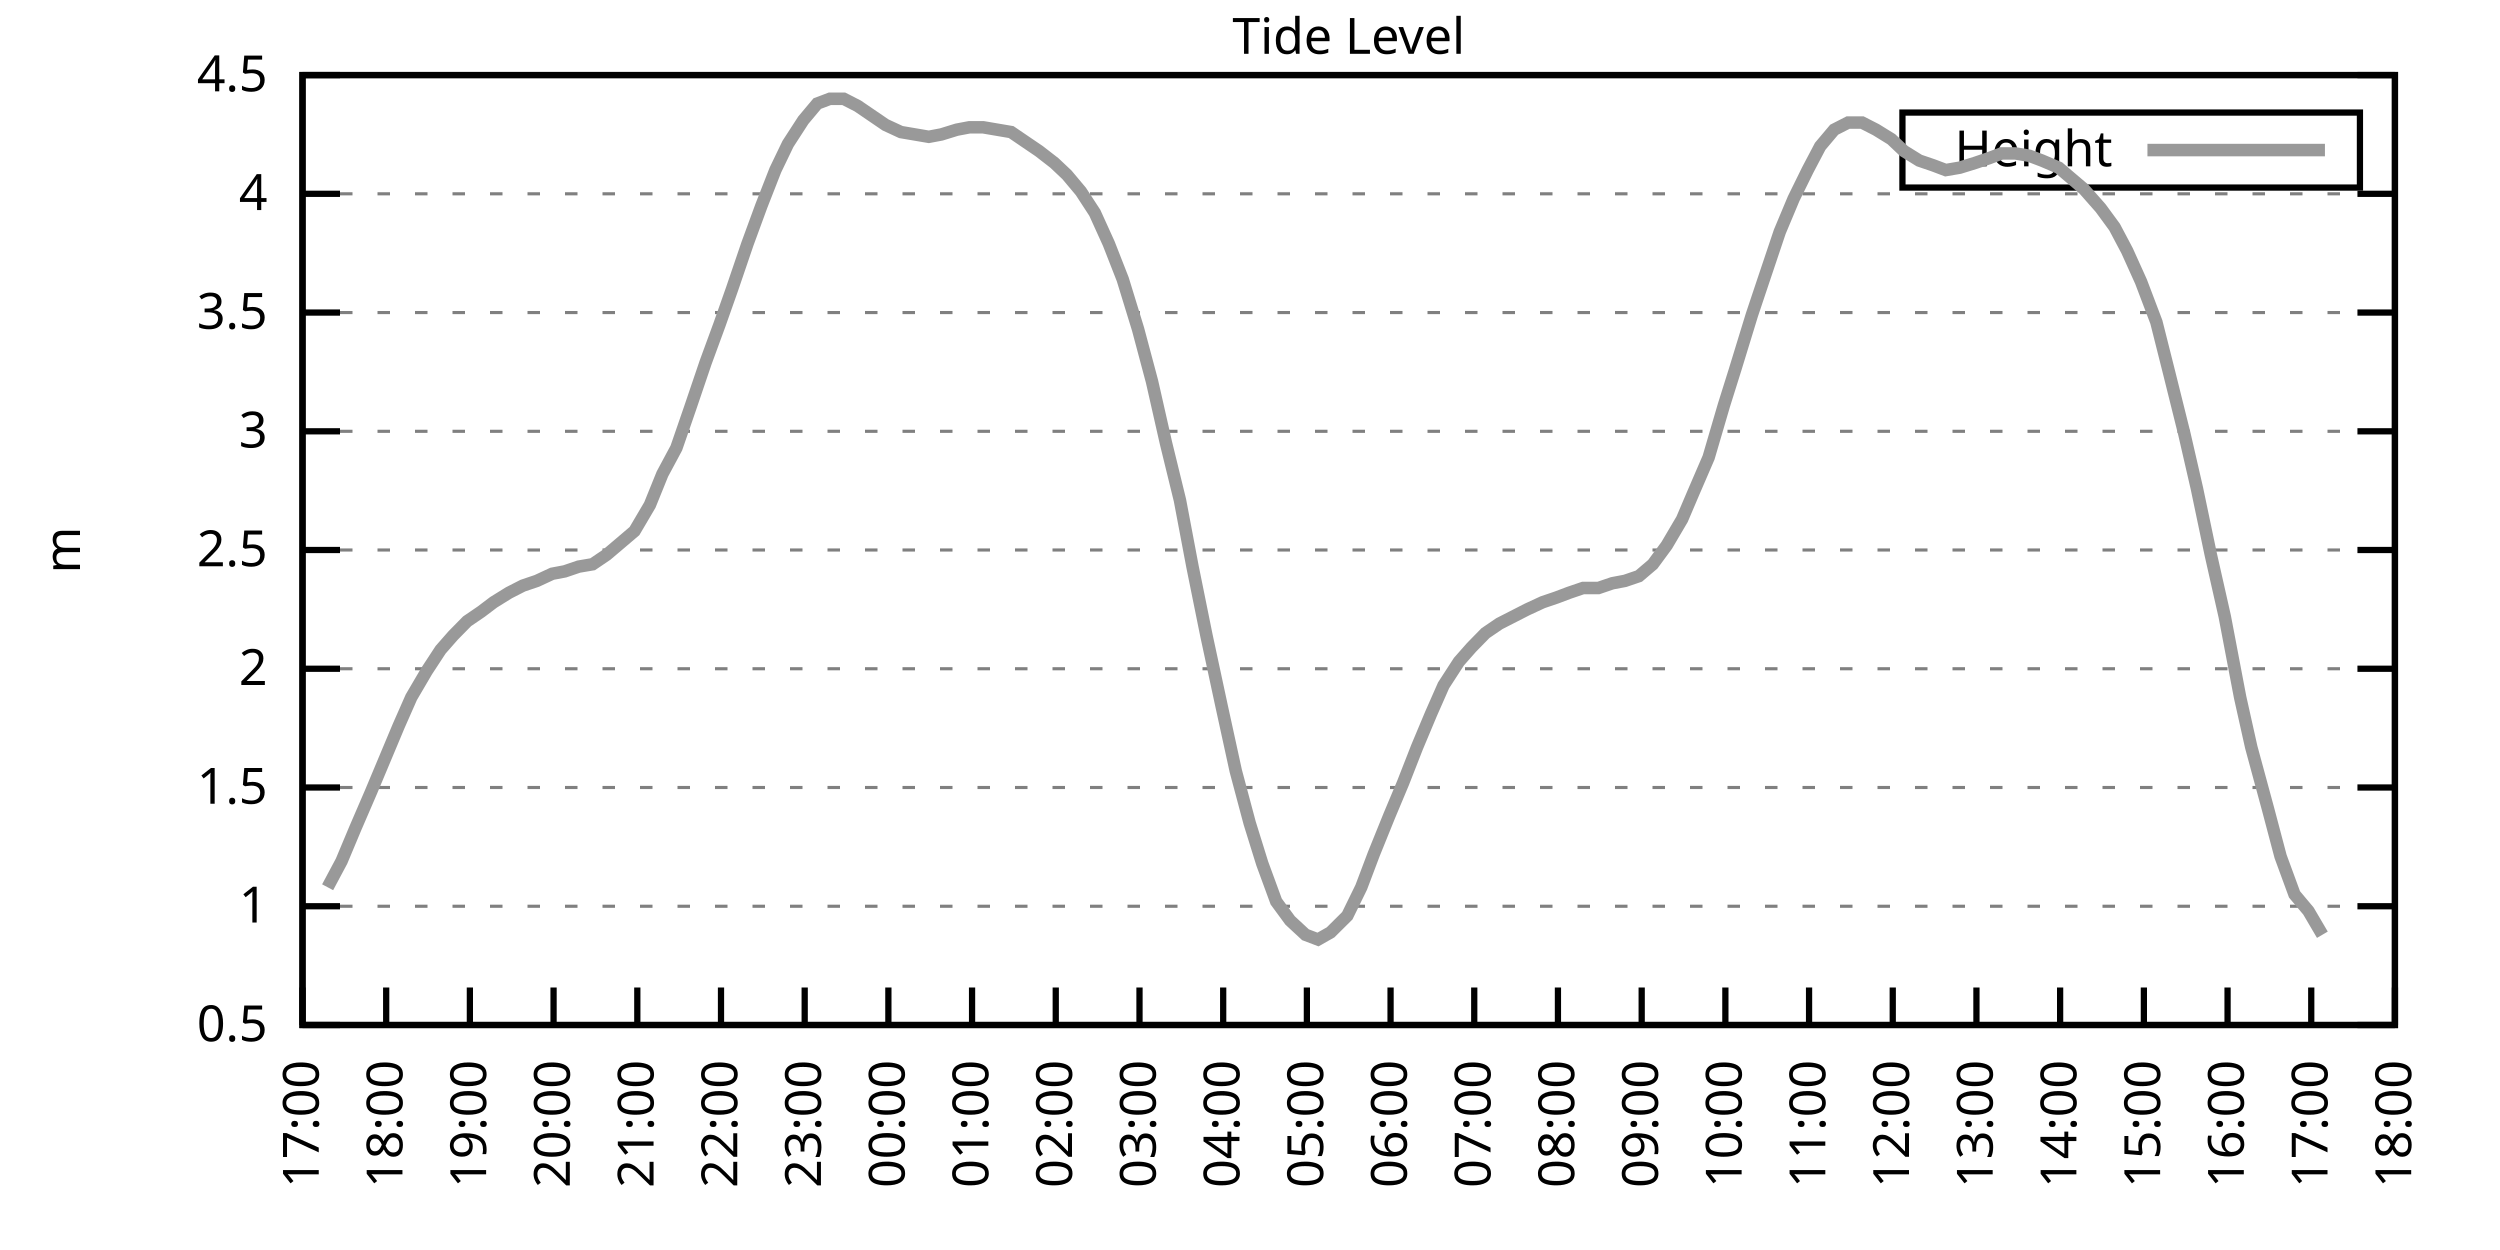
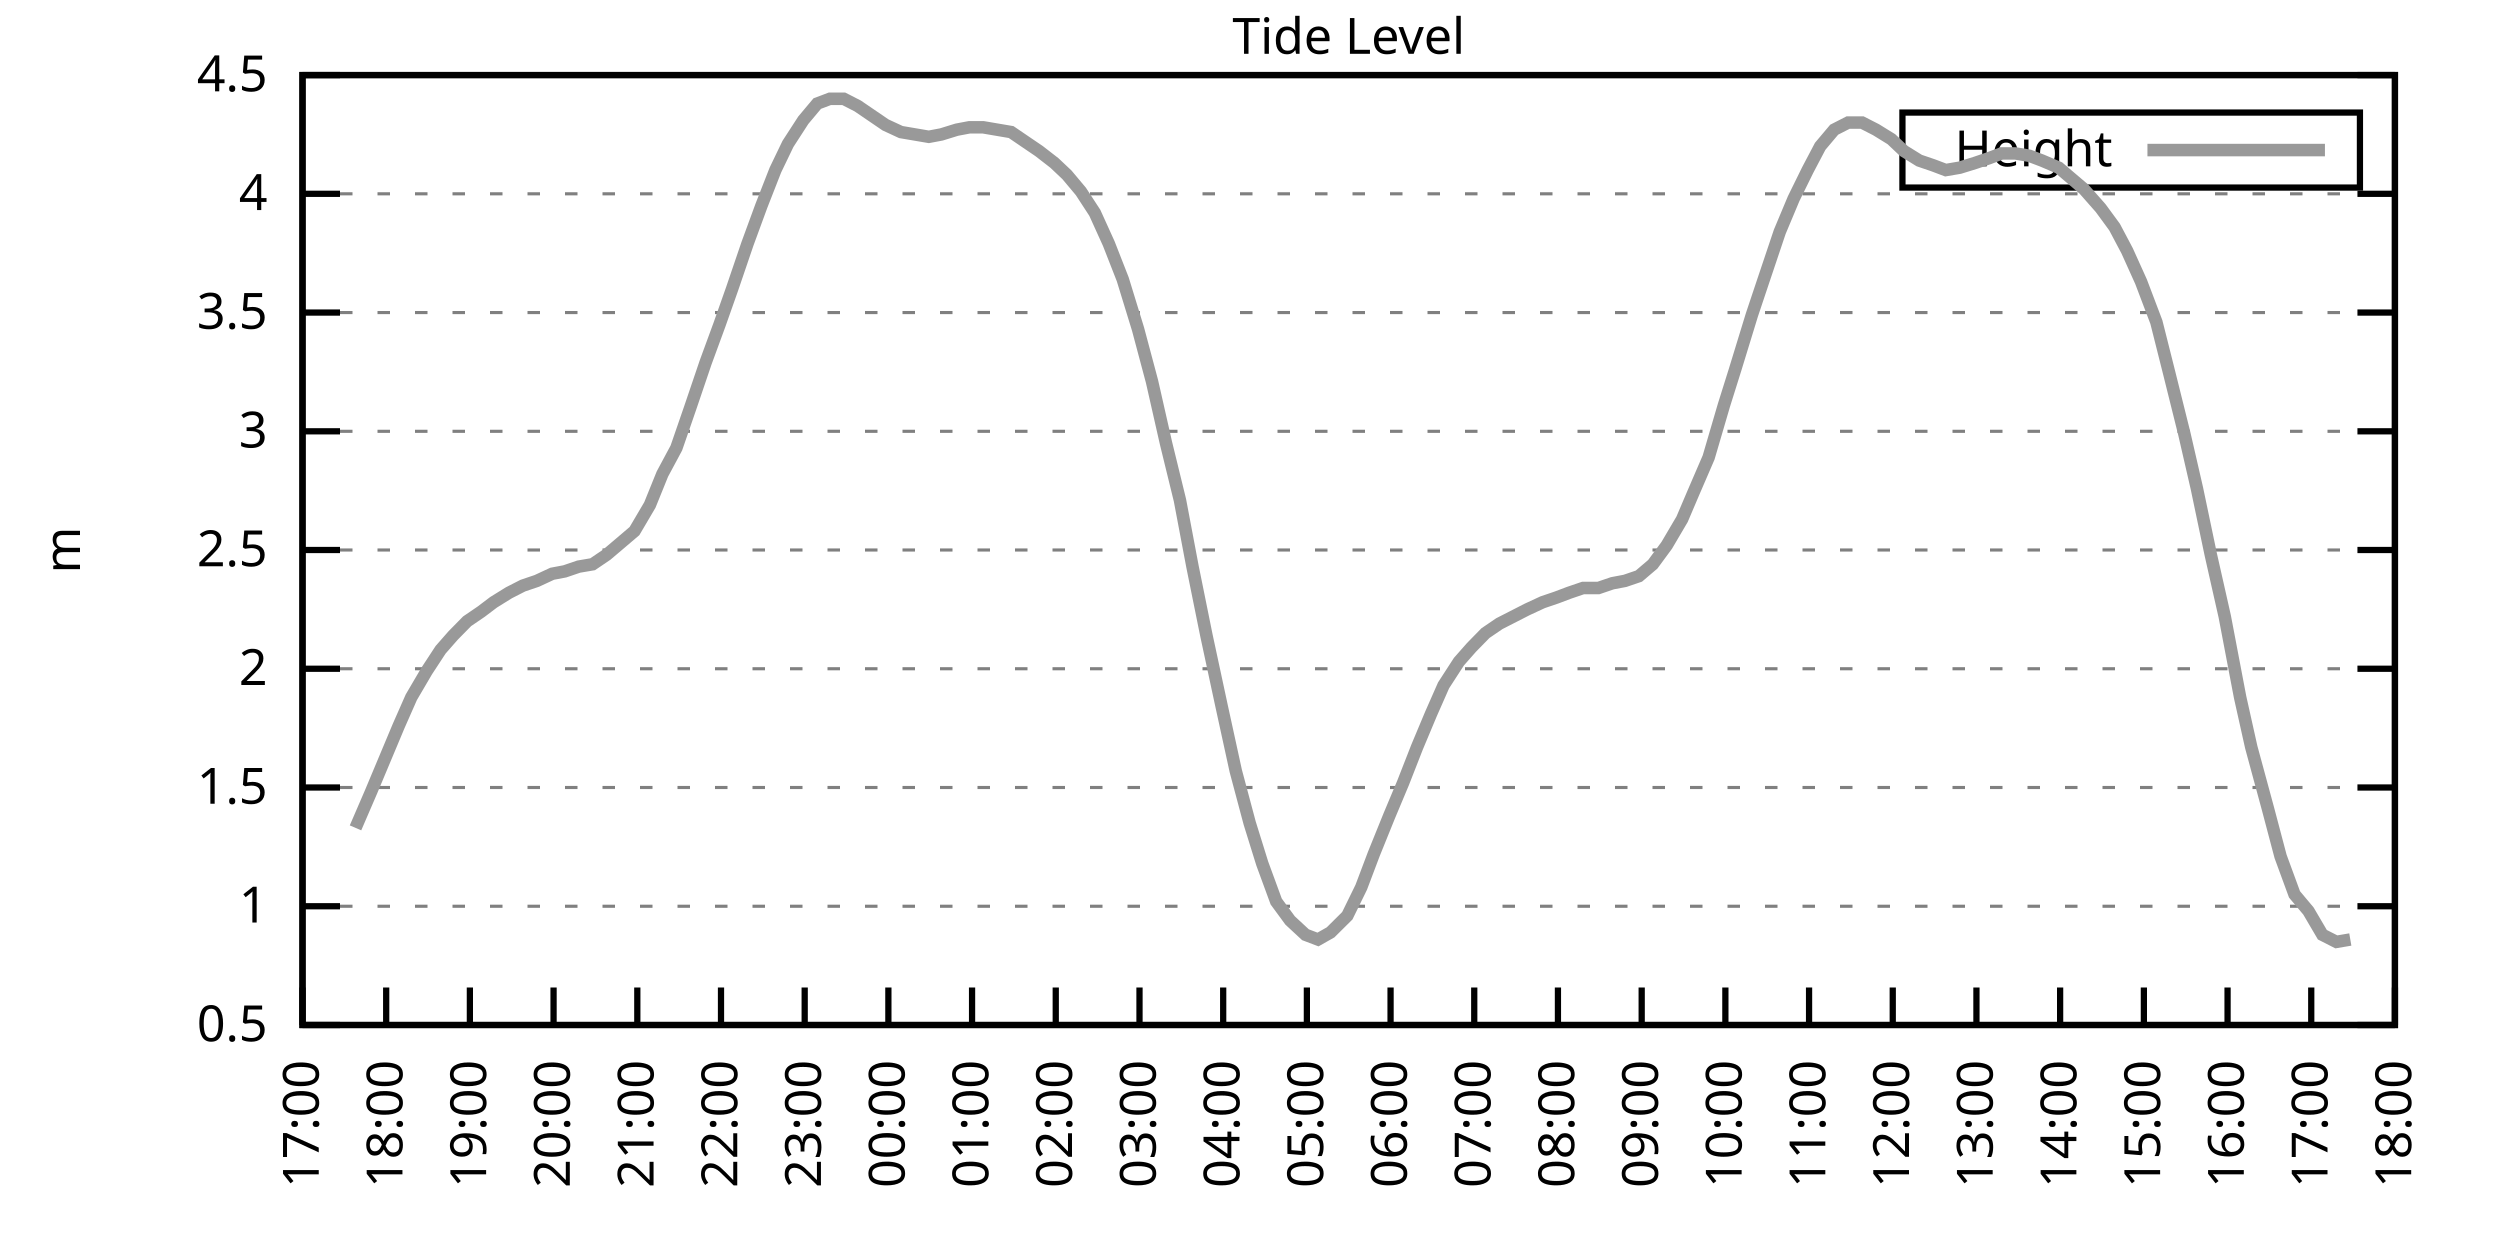
<svg xmlns="http://www.w3.org/2000/svg" xmlns:xlink="http://www.w3.org/1999/xlink" width="400" height="200" viewBox="0 0 400 200">
  <g id="gnuplot_canvas">
    <rect x="0" y="0" width="400" height="200" fill="none" />
    <defs>
      <circle id="gpDot" r="0.5" stroke-width="0.5" stroke="currentColor" />
      <path id="gpPt0" stroke-width="0.333" stroke="currentColor" d="M-1,0 h2 M0,-1 v2" />
      <path id="gpPt1" stroke-width="0.333" stroke="currentColor" d="M-1,-1 L1,1 M1,-1 L-1,1" />
      <path id="gpPt2" stroke-width="0.333" stroke="currentColor" d="M-1,0 L1,0 M0,-1 L0,1 M-1,-1 L1,1 M-1,1 L1,-1" />
      <rect id="gpPt3" stroke-width="0.333" stroke="currentColor" x="-1" y="-1" width="2" height="2" />
      <rect id="gpPt4" stroke-width="0.333" stroke="currentColor" fill="currentColor" x="-1" y="-1" width="2" height="2" />
      <circle id="gpPt5" stroke-width="0.333" stroke="currentColor" cx="0" cy="0" r="1" />
      <use xlink:href="#gpPt5" id="gpPt6" fill="currentColor" stroke="none" />
      <path id="gpPt7" stroke-width="0.333" stroke="currentColor" d="M0,-1.33 L-1.33,0.67 L1.33,0.67 z" />
      <use xlink:href="#gpPt7" id="gpPt8" fill="currentColor" stroke="none" />
      <use xlink:href="#gpPt7" id="gpPt9" stroke="currentColor" transform="rotate(180)" />
      <use xlink:href="#gpPt9" id="gpPt10" fill="currentColor" stroke="none" />
      <use xlink:href="#gpPt3" id="gpPt11" stroke="currentColor" transform="rotate(45)" />
      <use xlink:href="#gpPt11" id="gpPt12" fill="currentColor" stroke="none" />
      <path id="gpPt13" stroke-width="0.333" stroke="currentColor" d="M0,1.330 L1.265,0.411 L0.782,-1.067 L-0.782,-1.076 L-1.265,0.411 z" />
      <use xlink:href="#gpPt13" id="gpPt14" fill="currentColor" stroke="none" />
      <filter id="textbox" filterUnits="objectBoundingBox" x="0" y="0" height="1" width="1">
        <feFlood flood-color="white" flood-opacity="1" result="bgnd" />
        <feComposite in="SourceGraphic" in2="bgnd" operator="atop" />
      </filter>
      <filter id="greybox" filterUnits="objectBoundingBox" x="0" y="0" height="1" width="1">
        <feFlood flood-color="lightgrey" flood-opacity="1" result="grey" />
        <feComposite in="SourceGraphic" in2="grey" operator="atop" />
      </filter>
    </defs>
    <g fill="none" color="white" stroke="currentColor" stroke-width="1.00" stroke-linecap="butt" stroke-linejoin="miter">
</g>
    <g fill="none" color="black" stroke="currentColor" stroke-width="1.00" stroke-linecap="butt" stroke-linejoin="miter">
      <g stroke="none" shape-rendering="crispEdges">
        <polygon fill="rgb(255, 255, 255)" points="48.40,164.00 383.18,164.00 383.18,12.02 48.40,12.02 " />
      </g>
    </g>
    <g fill="none" color="black" stroke="currentColor" stroke-width="1.00" stroke-linecap="butt" stroke-linejoin="miter">
</g>
    <g fill="none" color="black" stroke="black" stroke-width="0.50" stroke-linecap="butt" stroke-linejoin="miter">
</g>
    <g fill="none" color="gray" stroke="currentColor" stroke-width="0.50" stroke-linecap="butt" stroke-linejoin="miter">
      <path stroke="gray" stroke-dasharray="2,4" class="gridline" d="M48.40,164.00 L383.19,164.00  " />
    </g>
    <g fill="none" color="gray" stroke="gray" stroke-width="1.00" stroke-linecap="butt" stroke-linejoin="miter">
</g>
    <g fill="none" color="black" stroke="currentColor" stroke-width="1.00" stroke-linecap="butt" stroke-linejoin="miter">
      <path stroke="black" d="M48.40,164.00 L54.40,164.00 M383.19,164.00 L377.19,164.00  " />
      <g transform="translate(42.80,166.60)" stroke="none" fill="black" font-family="Sans" font-size="8.00" text-anchor="end">
        <text>
          <tspan font-family="Sans"> 0.5</tspan>
        </text>
      </g>
    </g>
    <g fill="none" color="black" stroke="currentColor" stroke-width="1.00" stroke-linecap="butt" stroke-linejoin="miter">
</g>
    <g fill="none" color="black" stroke="black" stroke-width="0.50" stroke-linecap="butt" stroke-linejoin="miter">
</g>
    <g fill="none" color="gray" stroke="currentColor" stroke-width="0.50" stroke-linecap="butt" stroke-linejoin="miter">
      <path stroke="gray" stroke-dasharray="2,4" class="gridline" d="M48.40,145.00 L383.19,145.00  " />
    </g>
    <g fill="none" color="gray" stroke="gray" stroke-width="1.00" stroke-linecap="butt" stroke-linejoin="miter">
</g>
    <g fill="none" color="black" stroke="currentColor" stroke-width="1.00" stroke-linecap="butt" stroke-linejoin="miter">
      <path stroke="black" d="M48.40,145.00 L54.40,145.00 M383.19,145.00 L377.19,145.00  " />
      <g transform="translate(42.80,147.60)" stroke="none" fill="black" font-family="Sans" font-size="8.00" text-anchor="end">
        <text>
          <tspan font-family="Sans"> 1</tspan>
        </text>
      </g>
    </g>
    <g fill="none" color="black" stroke="currentColor" stroke-width="1.00" stroke-linecap="butt" stroke-linejoin="miter">
</g>
    <g fill="none" color="black" stroke="black" stroke-width="0.50" stroke-linecap="butt" stroke-linejoin="miter">
</g>
    <g fill="none" color="gray" stroke="currentColor" stroke-width="0.50" stroke-linecap="butt" stroke-linejoin="miter">
      <path stroke="gray" stroke-dasharray="2,4" class="gridline" d="M48.40,126.00 L383.19,126.00  " />
    </g>
    <g fill="none" color="gray" stroke="gray" stroke-width="1.00" stroke-linecap="butt" stroke-linejoin="miter">
</g>
    <g fill="none" color="black" stroke="currentColor" stroke-width="1.00" stroke-linecap="butt" stroke-linejoin="miter">
      <path stroke="black" d="M48.40,126.00 L54.40,126.00 M383.19,126.00 L377.19,126.00  " />
      <g transform="translate(42.80,128.60)" stroke="none" fill="black" font-family="Sans" font-size="8.00" text-anchor="end">
        <text>
          <tspan font-family="Sans"> 1.5</tspan>
        </text>
      </g>
    </g>
    <g fill="none" color="black" stroke="currentColor" stroke-width="1.00" stroke-linecap="butt" stroke-linejoin="miter">
</g>
    <g fill="none" color="black" stroke="black" stroke-width="0.50" stroke-linecap="butt" stroke-linejoin="miter">
</g>
    <g fill="none" color="gray" stroke="currentColor" stroke-width="0.50" stroke-linecap="butt" stroke-linejoin="miter">
      <path stroke="gray" stroke-dasharray="2,4" class="gridline" d="M48.40,107.00 L383.19,107.00  " />
    </g>
    <g fill="none" color="gray" stroke="gray" stroke-width="1.00" stroke-linecap="butt" stroke-linejoin="miter">
</g>
    <g fill="none" color="black" stroke="currentColor" stroke-width="1.00" stroke-linecap="butt" stroke-linejoin="miter">
      <path stroke="black" d="M48.40,107.00 L54.40,107.00 M383.19,107.00 L377.19,107.00  " />
      <g transform="translate(42.80,109.60)" stroke="none" fill="black" font-family="Sans" font-size="8.00" text-anchor="end">
        <text>
          <tspan font-family="Sans"> 2</tspan>
        </text>
      </g>
    </g>
    <g fill="none" color="black" stroke="currentColor" stroke-width="1.00" stroke-linecap="butt" stroke-linejoin="miter">
</g>
    <g fill="none" color="black" stroke="black" stroke-width="0.50" stroke-linecap="butt" stroke-linejoin="miter">
</g>
    <g fill="none" color="gray" stroke="currentColor" stroke-width="0.50" stroke-linecap="butt" stroke-linejoin="miter">
      <path stroke="gray" stroke-dasharray="2,4" class="gridline" d="M48.40,88.00 L383.19,88.00  " />
    </g>
    <g fill="none" color="gray" stroke="gray" stroke-width="1.00" stroke-linecap="butt" stroke-linejoin="miter">
</g>
    <g fill="none" color="black" stroke="currentColor" stroke-width="1.00" stroke-linecap="butt" stroke-linejoin="miter">
      <path stroke="black" d="M48.40,88.00 L54.40,88.00 M383.19,88.00 L377.19,88.00  " />
      <g transform="translate(42.80,90.60)" stroke="none" fill="black" font-family="Sans" font-size="8.00" text-anchor="end">
        <text>
          <tspan font-family="Sans"> 2.5</tspan>
        </text>
      </g>
    </g>
    <g fill="none" color="black" stroke="currentColor" stroke-width="1.00" stroke-linecap="butt" stroke-linejoin="miter">
</g>
    <g fill="none" color="black" stroke="black" stroke-width="0.50" stroke-linecap="butt" stroke-linejoin="miter">
</g>
    <g fill="none" color="gray" stroke="currentColor" stroke-width="0.50" stroke-linecap="butt" stroke-linejoin="miter">
      <path stroke="gray" stroke-dasharray="2,4" class="gridline" d="M48.40,69.01 L383.19,69.01  " />
    </g>
    <g fill="none" color="gray" stroke="gray" stroke-width="1.00" stroke-linecap="butt" stroke-linejoin="miter">
</g>
    <g fill="none" color="black" stroke="currentColor" stroke-width="1.00" stroke-linecap="butt" stroke-linejoin="miter">
      <path stroke="black" d="M48.40,69.01 L54.40,69.01 M383.19,69.01 L377.19,69.01  " />
      <g transform="translate(42.80,71.61)" stroke="none" fill="black" font-family="Sans" font-size="8.00" text-anchor="end">
        <text>
          <tspan font-family="Sans"> 3</tspan>
        </text>
      </g>
    </g>
    <g fill="none" color="black" stroke="currentColor" stroke-width="1.00" stroke-linecap="butt" stroke-linejoin="miter">
</g>
    <g fill="none" color="black" stroke="black" stroke-width="0.50" stroke-linecap="butt" stroke-linejoin="miter">
</g>
    <g fill="none" color="gray" stroke="currentColor" stroke-width="0.50" stroke-linecap="butt" stroke-linejoin="miter">
      <path stroke="gray" stroke-dasharray="2,4" class="gridline" d="M48.40,50.01 L383.19,50.01  " />
    </g>
    <g fill="none" color="gray" stroke="gray" stroke-width="1.00" stroke-linecap="butt" stroke-linejoin="miter">
</g>
    <g fill="none" color="black" stroke="currentColor" stroke-width="1.00" stroke-linecap="butt" stroke-linejoin="miter">
      <path stroke="black" d="M48.40,50.01 L54.40,50.01 M383.19,50.01 L377.19,50.01  " />
      <g transform="translate(42.80,52.61)" stroke="none" fill="black" font-family="Sans" font-size="8.00" text-anchor="end">
        <text>
          <tspan font-family="Sans"> 3.5</tspan>
        </text>
      </g>
    </g>
    <g fill="none" color="black" stroke="currentColor" stroke-width="1.00" stroke-linecap="butt" stroke-linejoin="miter">
</g>
    <g fill="none" color="black" stroke="black" stroke-width="0.50" stroke-linecap="butt" stroke-linejoin="miter">
</g>
    <g fill="none" color="gray" stroke="currentColor" stroke-width="0.50" stroke-linecap="butt" stroke-linejoin="miter">
      <path stroke="gray" stroke-dasharray="2,4" class="gridline" d="M48.40,31.01 L383.19,31.01  " />
    </g>
    <g fill="none" color="gray" stroke="gray" stroke-width="1.00" stroke-linecap="butt" stroke-linejoin="miter">
</g>
    <g fill="none" color="black" stroke="currentColor" stroke-width="1.00" stroke-linecap="butt" stroke-linejoin="miter">
      <path stroke="black" d="M48.40,31.01 L54.40,31.01 M383.19,31.01 L377.19,31.01  " />
      <g transform="translate(42.80,33.61)" stroke="none" fill="black" font-family="Sans" font-size="8.00" text-anchor="end">
        <text>
          <tspan font-family="Sans"> 4</tspan>
        </text>
      </g>
    </g>
    <g fill="none" color="black" stroke="currentColor" stroke-width="1.00" stroke-linecap="butt" stroke-linejoin="miter">
</g>
    <g fill="none" color="black" stroke="black" stroke-width="0.50" stroke-linecap="butt" stroke-linejoin="miter">
</g>
    <g fill="none" color="gray" stroke="currentColor" stroke-width="0.50" stroke-linecap="butt" stroke-linejoin="miter">
      <path stroke="gray" stroke-dasharray="2,4" class="gridline" d="M48.40,12.01 L383.19,12.01  " />
    </g>
    <g fill="none" color="gray" stroke="gray" stroke-width="1.00" stroke-linecap="butt" stroke-linejoin="miter">
</g>
    <g fill="none" color="black" stroke="currentColor" stroke-width="1.00" stroke-linecap="butt" stroke-linejoin="miter">
      <path stroke="black" d="M48.40,12.01 L54.40,12.01 M383.19,12.01 L377.19,12.01  " />
      <g transform="translate(42.80,14.61)" stroke="none" fill="black" font-family="Sans" font-size="8.00" text-anchor="end">
        <text>
          <tspan font-family="Sans"> 4.5</tspan>
        </text>
      </g>
    </g>
    <g fill="none" color="black" stroke="currentColor" stroke-width="1.00" stroke-linecap="butt" stroke-linejoin="miter">
      <path stroke="black" d="M48.40,164.00 L48.40,158.00  " />
      <g transform="translate(51.00,169.60) rotate(270.00)" stroke="none" fill="black" font-family="Sans" font-size="8.00" text-anchor="end">
        <text>
          <tspan font-family="Sans">17:00</tspan>
        </text>
      </g>
    </g>
    <g fill="none" color="black" stroke="currentColor" stroke-width="1.00" stroke-linecap="butt" stroke-linejoin="miter">
      <path stroke="black" d="M61.79,164.00 L61.79,158.00  " />
      <g transform="translate(64.39,169.60) rotate(270.00)" stroke="none" fill="black" font-family="Sans" font-size="8.00" text-anchor="end">
        <text>
          <tspan font-family="Sans">18:00</tspan>
        </text>
      </g>
    </g>
    <g fill="none" color="black" stroke="currentColor" stroke-width="1.00" stroke-linecap="butt" stroke-linejoin="miter">
      <path stroke="black" d="M75.18,164.00 L75.18,158.00  " />
      <g transform="translate(77.78,169.60) rotate(270.00)" stroke="none" fill="black" font-family="Sans" font-size="8.00" text-anchor="end">
        <text>
          <tspan font-family="Sans">19:00</tspan>
        </text>
      </g>
    </g>
    <g fill="none" color="black" stroke="currentColor" stroke-width="1.00" stroke-linecap="butt" stroke-linejoin="miter">
      <path stroke="black" d="M88.57,164.00 L88.57,158.00  " />
      <g transform="translate(91.17,169.60) rotate(270.00)" stroke="none" fill="black" font-family="Sans" font-size="8.00" text-anchor="end">
        <text>
          <tspan font-family="Sans">20:00</tspan>
        </text>
      </g>
    </g>
    <g fill="none" color="black" stroke="currentColor" stroke-width="1.00" stroke-linecap="butt" stroke-linejoin="miter">
      <path stroke="black" d="M101.97,164.00 L101.97,158.00  " />
      <g transform="translate(104.57,169.60) rotate(270.00)" stroke="none" fill="black" font-family="Sans" font-size="8.00" text-anchor="end">
        <text>
          <tspan font-family="Sans">21:00</tspan>
        </text>
      </g>
    </g>
    <g fill="none" color="black" stroke="currentColor" stroke-width="1.00" stroke-linecap="butt" stroke-linejoin="miter">
      <path stroke="black" d="M115.36,164.00 L115.36,158.00  " />
      <g transform="translate(117.96,169.60) rotate(270.00)" stroke="none" fill="black" font-family="Sans" font-size="8.00" text-anchor="end">
        <text>
          <tspan font-family="Sans">22:00</tspan>
        </text>
      </g>
    </g>
    <g fill="none" color="black" stroke="currentColor" stroke-width="1.00" stroke-linecap="butt" stroke-linejoin="miter">
      <path stroke="black" d="M128.75,164.00 L128.75,158.00  " />
      <g transform="translate(131.35,169.60) rotate(270.00)" stroke="none" fill="black" font-family="Sans" font-size="8.00" text-anchor="end">
        <text>
          <tspan font-family="Sans">23:00</tspan>
        </text>
      </g>
    </g>
    <g fill="none" color="black" stroke="currentColor" stroke-width="1.00" stroke-linecap="butt" stroke-linejoin="miter">
      <path stroke="black" d="M142.14,164.00 L142.14,158.00  " />
      <g transform="translate(144.74,169.60) rotate(270.00)" stroke="none" fill="black" font-family="Sans" font-size="8.00" text-anchor="end">
        <text>
          <tspan font-family="Sans">00:00</tspan>
        </text>
      </g>
    </g>
    <g fill="none" color="black" stroke="currentColor" stroke-width="1.00" stroke-linecap="butt" stroke-linejoin="miter">
      <path stroke="black" d="M155.53,164.00 L155.53,158.00  " />
      <g transform="translate(158.13,169.60) rotate(270.00)" stroke="none" fill="black" font-family="Sans" font-size="8.00" text-anchor="end">
        <text>
          <tspan font-family="Sans">01:00</tspan>
        </text>
      </g>
    </g>
    <g fill="none" color="black" stroke="currentColor" stroke-width="1.00" stroke-linecap="butt" stroke-linejoin="miter">
      <path stroke="black" d="M168.92,164.00 L168.92,158.00  " />
      <g transform="translate(171.52,169.60) rotate(270.00)" stroke="none" fill="black" font-family="Sans" font-size="8.00" text-anchor="end">
        <text>
          <tspan font-family="Sans">02:00</tspan>
        </text>
      </g>
    </g>
    <g fill="none" color="black" stroke="currentColor" stroke-width="1.00" stroke-linecap="butt" stroke-linejoin="miter">
      <path stroke="black" d="M182.32,164.00 L182.32,158.00  " />
      <g transform="translate(184.92,169.60) rotate(270.00)" stroke="none" fill="black" font-family="Sans" font-size="8.00" text-anchor="end">
        <text>
          <tspan font-family="Sans">03:00</tspan>
        </text>
      </g>
    </g>
    <g fill="none" color="black" stroke="currentColor" stroke-width="1.00" stroke-linecap="butt" stroke-linejoin="miter">
      <path stroke="black" d="M195.71,164.00 L195.71,158.00  " />
      <g transform="translate(198.31,169.60) rotate(270.00)" stroke="none" fill="black" font-family="Sans" font-size="8.00" text-anchor="end">
        <text>
          <tspan font-family="Sans">04:00</tspan>
        </text>
      </g>
    </g>
    <g fill="none" color="black" stroke="currentColor" stroke-width="1.00" stroke-linecap="butt" stroke-linejoin="miter">
      <path stroke="black" d="M209.10,164.00 L209.10,158.00  " />
      <g transform="translate(211.70,169.60) rotate(270.00)" stroke="none" fill="black" font-family="Sans" font-size="8.00" text-anchor="end">
        <text>
          <tspan font-family="Sans">05:00</tspan>
        </text>
      </g>
    </g>
    <g fill="none" color="black" stroke="currentColor" stroke-width="1.00" stroke-linecap="butt" stroke-linejoin="miter">
      <path stroke="black" d="M222.49,164.00 L222.49,158.00  " />
      <g transform="translate(225.09,169.60) rotate(270.00)" stroke="none" fill="black" font-family="Sans" font-size="8.00" text-anchor="end">
        <text>
          <tspan font-family="Sans">06:00</tspan>
        </text>
      </g>
    </g>
    <g fill="none" color="black" stroke="currentColor" stroke-width="1.00" stroke-linecap="butt" stroke-linejoin="miter">
      <path stroke="black" d="M235.88,164.00 L235.88,158.00  " />
      <g transform="translate(238.48,169.60) rotate(270.00)" stroke="none" fill="black" font-family="Sans" font-size="8.00" text-anchor="end">
        <text>
          <tspan font-family="Sans">07:00</tspan>
        </text>
      </g>
    </g>
    <g fill="none" color="black" stroke="currentColor" stroke-width="1.00" stroke-linecap="butt" stroke-linejoin="miter">
      <path stroke="black" d="M249.27,164.00 L249.27,158.00  " />
      <g transform="translate(251.87,169.60) rotate(270.00)" stroke="none" fill="black" font-family="Sans" font-size="8.00" text-anchor="end">
        <text>
          <tspan font-family="Sans">08:00</tspan>
        </text>
      </g>
    </g>
    <g fill="none" color="black" stroke="currentColor" stroke-width="1.00" stroke-linecap="butt" stroke-linejoin="miter">
      <path stroke="black" d="M262.67,164.00 L262.67,158.00  " />
      <g transform="translate(265.27,169.60) rotate(270.00)" stroke="none" fill="black" font-family="Sans" font-size="8.00" text-anchor="end">
        <text>
          <tspan font-family="Sans">09:00</tspan>
        </text>
      </g>
    </g>
    <g fill="none" color="black" stroke="currentColor" stroke-width="1.00" stroke-linecap="butt" stroke-linejoin="miter">
      <path stroke="black" d="M276.06,164.00 L276.06,158.00  " />
      <g transform="translate(278.66,169.60) rotate(270.00)" stroke="none" fill="black" font-family="Sans" font-size="8.00" text-anchor="end">
        <text>
          <tspan font-family="Sans">10:00</tspan>
        </text>
      </g>
    </g>
    <g fill="none" color="black" stroke="currentColor" stroke-width="1.00" stroke-linecap="butt" stroke-linejoin="miter">
      <path stroke="black" d="M289.45,164.00 L289.45,158.00  " />
      <g transform="translate(292.05,169.60) rotate(270.00)" stroke="none" fill="black" font-family="Sans" font-size="8.00" text-anchor="end">
        <text>
          <tspan font-family="Sans">11:00</tspan>
        </text>
      </g>
    </g>
    <g fill="none" color="black" stroke="currentColor" stroke-width="1.00" stroke-linecap="butt" stroke-linejoin="miter">
      <path stroke="black" d="M302.84,164.00 L302.84,158.00  " />
      <g transform="translate(305.44,169.60) rotate(270.00)" stroke="none" fill="black" font-family="Sans" font-size="8.00" text-anchor="end">
        <text>
          <tspan font-family="Sans">12:00</tspan>
        </text>
      </g>
    </g>
    <g fill="none" color="black" stroke="currentColor" stroke-width="1.00" stroke-linecap="butt" stroke-linejoin="miter">
      <path stroke="black" d="M316.23,164.00 L316.23,158.00  " />
      <g transform="translate(318.83,169.60) rotate(270.00)" stroke="none" fill="black" font-family="Sans" font-size="8.00" text-anchor="end">
        <text>
          <tspan font-family="Sans">13:00</tspan>
        </text>
      </g>
    </g>
    <g fill="none" color="black" stroke="currentColor" stroke-width="1.00" stroke-linecap="butt" stroke-linejoin="miter">
      <path stroke="black" d="M329.62,164.00 L329.62,158.00  " />
      <g transform="translate(332.22,169.60) rotate(270.00)" stroke="none" fill="black" font-family="Sans" font-size="8.00" text-anchor="end">
        <text>
          <tspan font-family="Sans">14:00</tspan>
        </text>
      </g>
    </g>
    <g fill="none" color="black" stroke="currentColor" stroke-width="1.00" stroke-linecap="butt" stroke-linejoin="miter">
      <path stroke="black" d="M343.02,164.00 L343.02,158.00  " />
      <g transform="translate(345.62,169.60) rotate(270.00)" stroke="none" fill="black" font-family="Sans" font-size="8.00" text-anchor="end">
        <text>
          <tspan font-family="Sans">15:00</tspan>
        </text>
      </g>
    </g>
    <g fill="none" color="black" stroke="currentColor" stroke-width="1.00" stroke-linecap="butt" stroke-linejoin="miter">
      <path stroke="black" d="M356.41,164.00 L356.41,158.00  " />
      <g transform="translate(359.01,169.60) rotate(270.00)" stroke="none" fill="black" font-family="Sans" font-size="8.00" text-anchor="end">
        <text>
          <tspan font-family="Sans">16:00</tspan>
        </text>
      </g>
    </g>
    <g fill="none" color="black" stroke="currentColor" stroke-width="1.00" stroke-linecap="butt" stroke-linejoin="miter">
      <path stroke="black" d="M369.80,164.00 L369.80,158.00  " />
      <g transform="translate(372.40,169.60) rotate(270.00)" stroke="none" fill="black" font-family="Sans" font-size="8.00" text-anchor="end">
        <text>
          <tspan font-family="Sans">17:00</tspan>
        </text>
      </g>
    </g>
    <g fill="none" color="black" stroke="currentColor" stroke-width="1.00" stroke-linecap="butt" stroke-linejoin="miter">
      <path stroke="black" d="M383.19,164.00 L383.19,158.00  " />
      <g transform="translate(385.79,169.60) rotate(270.00)" stroke="none" fill="black" font-family="Sans" font-size="8.00" text-anchor="end">
        <text>
          <tspan font-family="Sans">18:00</tspan>
        </text>
      </g>
    </g>
    <g fill="none" color="black" stroke="currentColor" stroke-width="1.00" stroke-linecap="butt" stroke-linejoin="miter">
</g>
    <g fill="none" color="black" stroke="currentColor" stroke-width="1.00" stroke-linecap="butt" stroke-linejoin="miter">
      <path stroke="black" d="M48.40,12.01 L48.40,164.00 L383.19,164.00 L383.19,12.01 L48.40,12.01 Z  " />
    </g>
    <g fill="none" color="black" stroke="currentColor" stroke-width="1.00" stroke-linecap="butt" stroke-linejoin="miter">
</g>
    <g fill="none" color="black" stroke="currentColor" stroke-width="1.00" stroke-linecap="butt" stroke-linejoin="miter">
      <path stroke="black" d="M304.39,30.01 L304.39,18.01 L377.59,18.01 L377.59,30.01 L304.39,30.01 Z  " />
    </g>
    <g id="Tide_level_plot_1">
      <g fill="none" color="white" stroke="black" stroke-width="2.00" stroke-linecap="butt" stroke-linejoin="miter">
</g>
      <g fill="none" color="black" stroke="currentColor" stroke-width="2.00" stroke-linecap="butt" stroke-linejoin="miter">
        <g transform="translate(337.99,26.61)" stroke="none" fill="black" font-family="Sans" font-size="8.00" text-anchor="end">
          <text>
            <tspan font-family="Sans">Height</tspan>
          </text>
        </g>
      </g>
      <g fill="none" color="black" stroke="currentColor" stroke-width="2.00" stroke-linecap="butt" stroke-linejoin="miter">
-         <path stroke="rgb(153, 153, 153)" d="M343.59,24.01 L371.99,24.01 M52.42,141.96 L54.65,137.78 L56.88,132.46 L59.34,126.76 L61.57,121.44 L63.80,116.12   L65.81,111.56 L68.26,107.38 L70.50,103.96 L72.50,101.68 L74.74,99.40 L76.97,97.88 L78.98,96.36 L81.43,94.84   L83.66,93.70 L85.90,92.94 L88.35,91.80 L90.36,91.42 L92.59,90.66 L94.82,90.28 L97.06,88.76 L99.29,86.87   L101.52,84.97 L103.98,80.79 L105.98,75.85 L108.22,71.67 L110.45,65.21 L112.90,57.99 L115.13,51.91 L117.14,46.21   L119.60,38.99 L121.83,32.91 L124.06,27.21 L126.07,23.03 L128.53,19.23 L130.76,16.57 L132.77,15.81 L135.00,15.81   L137.23,16.95 L139.46,18.47 L141.69,19.99 L144.15,21.13 L146.38,21.51 L148.61,21.89 L150.62,21.51 L153.08,20.75   L155.09,20.37 L157.32,20.37 L159.55,20.75 L161.78,21.13 L164.01,22.65 L166.25,24.17 L168.70,26.07 L170.71,27.97   L172.94,30.63 L175.17,34.05 L177.41,38.99 L179.64,44.69 L182.09,52.67 L184.32,61.03 L186.56,70.91 L188.79,80.03   L190.80,90.66 L193.03,101.68 L195.48,113.08 L197.72,123.34 L199.95,131.70 L201.96,138.16 L204.19,144.24 L206.42,147.28   L208.88,149.56 L210.88,150.32 L212.89,149.18 L215.57,146.52 L217.80,141.96 L219.81,136.64 L222.27,130.56 L224.50,125.24   L226.73,119.54 L228.96,114.22 L230.97,109.66 L233.43,105.86 L235.44,103.58 L237.67,101.30 L239.90,99.78 L242.13,98.64   L244.36,97.50 L246.82,96.36 L249.05,95.60 L251.06,94.84 L253.29,94.08 L255.75,94.08 L257.98,93.32 L259.99,92.94   L262.22,92.18 L264.45,90.28 L266.68,87.25 L269.14,83.07 L270.92,78.89 L273.38,73.19 L275.83,64.83 L277.62,59.13   L280.30,50.39 L282.08,45.07 L284.76,37.09 L286.99,31.77 L289.23,27.21 L291.23,23.41 L293.47,20.75 L295.70,19.61   L297.93,19.61 L300.16,20.75 L302.62,22.27 L304.63,24.17 L307.08,25.69 L309.31,26.45 L311.32,27.21 L313.55,26.83   L316.01,26.07 L318.24,25.31 L320.25,24.55 L322.48,24.55 L324.71,24.93 L326.72,25.69 L329.40,26.83 L331.63,28.73   L333.42,30.25 L336.10,33.29 L338.33,36.33 L340.34,40.13 L342.57,45.07 L345.02,51.53 L347.03,59.51 L349.49,69.39   L351.50,78.13 L353.73,88.76 L355.96,98.64 L358.42,111.56 L360.20,119.54 L362.88,129.42 L364.89,137.02 L367.12,143.10   L369.35,145.76 L371.58,149.56  " />
+         <path stroke="rgb(153, 153, 153)" d="M343.59,24.01 L371.99,24.01 M56.88,132.46 L59.34,126.76 L61.57,121.44 L63.80,116.12 L65.81,111.56 L68.26,107.38   L70.50,103.96 L72.50,101.68 L74.74,99.40 L76.97,97.88 L78.98,96.36 L81.43,94.84 L83.66,93.70 L85.90,92.94   L88.35,91.80 L90.36,91.42 L92.59,90.66 L94.82,90.28 L97.06,88.76 L99.29,86.87 L101.52,84.97 L103.98,80.79   L105.98,75.85 L108.22,71.67 L110.45,65.21 L112.90,57.99 L115.13,51.91 L117.14,46.21 L119.60,38.99 L121.83,32.91   L124.06,27.21 L126.07,23.03 L128.53,19.23 L130.76,16.57 L132.77,15.81 L135.00,15.81 L137.23,16.95 L139.46,18.47   L141.69,19.99 L144.15,21.13 L146.38,21.51 L148.61,21.89 L150.62,21.51 L153.08,20.75 L155.09,20.37 L157.32,20.37   L159.55,20.75 L161.78,21.13 L164.01,22.65 L166.25,24.17 L168.70,26.07 L170.71,27.97 L172.94,30.63 L175.17,34.05   L177.41,38.99 L179.64,44.69 L182.09,52.67 L184.32,61.03 L186.56,70.91 L188.79,80.03 L190.80,90.66 L193.03,101.68   L195.48,113.08 L197.72,123.34 L199.95,131.70 L201.96,138.16 L204.19,144.24 L206.42,147.28 L208.88,149.56 L210.88,150.32   L212.89,149.18 L215.57,146.52 L217.80,141.96 L219.81,136.64 L222.27,130.56 L224.50,125.24 L226.73,119.54 L228.96,114.22   L230.97,109.66 L233.43,105.86 L235.44,103.58 L237.67,101.30 L239.90,99.78 L242.13,98.64 L244.36,97.50 L246.82,96.36   L249.05,95.60 L251.06,94.84 L253.29,94.08 L255.75,94.08 L257.98,93.32 L259.99,92.94 L262.22,92.18 L264.45,90.28   L266.68,87.25 L269.14,83.07 L270.92,78.89 L273.38,73.19 L275.83,64.83 L277.62,59.13 L280.30,50.39 L282.08,45.07   L284.76,37.09 L286.99,31.77 L289.23,27.21 L291.23,23.41 L293.47,20.75 L295.70,19.61 L297.93,19.61 L300.16,20.75   L302.62,22.27 L304.63,24.17 L307.08,25.69 L309.31,26.45 L311.32,27.21 L313.55,26.83 L316.01,26.07 L318.24,25.31   L320.25,24.55 L322.48,24.55 L324.71,24.93 L326.72,25.69 L329.40,26.83 L331.63,28.73 L333.42,30.25 L336.10,33.29   L338.33,36.33 L340.34,40.13 L342.57,45.07 L345.02,51.53 L347.03,59.51 L349.49,69.39 L351.50,78.13 L353.73,88.76   L355.96,98.64 L358.42,111.56 L360.20,119.54 L362.88,129.42 L364.89,137.02 L367.12,143.10 L369.35,145.76 L371.58,149.56   L373.82,150.70 L376.05,150.32  " />
      </g>
    </g>
    <g fill="none" color="black" stroke="currentColor" stroke-width="2.00" stroke-linecap="butt" stroke-linejoin="miter">
</g>
    <g fill="none" color="black" stroke="black" stroke-width="1.00" stroke-linecap="butt" stroke-linejoin="miter">
</g>
    <g fill="none" color="black" stroke="currentColor" stroke-width="1.00" stroke-linecap="butt" stroke-linejoin="miter">
      <path stroke="black" d="M48.40,12.01 L48.40,164.00 L383.19,164.00 L383.19,12.01 L48.40,12.01 Z  " />
      <g transform="translate(12.80,88.01) rotate(270.00)" stroke="none" fill="black" font-family="Sans" font-size="8.00" text-anchor="middle">
        <text>
          <tspan font-family="Sans">m</tspan>
        </text>
      </g>
    </g>
    <g fill="none" color="black" stroke="currentColor" stroke-width="1.00" stroke-linecap="butt" stroke-linejoin="miter">
</g>
    <g fill="none" color="black" stroke="currentColor" stroke-width="1.00" stroke-linecap="butt" stroke-linejoin="miter">
      <g transform="translate(215.79,8.61)" stroke="none" fill="black" font-family="Sans" font-size="8.00" text-anchor="middle">
        <text>
          <tspan font-family="Sans">Tide Level</tspan>
        </text>
      </g>
    </g>
    <g fill="none" color="black" stroke="currentColor" stroke-width="1.00" stroke-linecap="butt" stroke-linejoin="miter">
</g>
  </g>
</svg>
